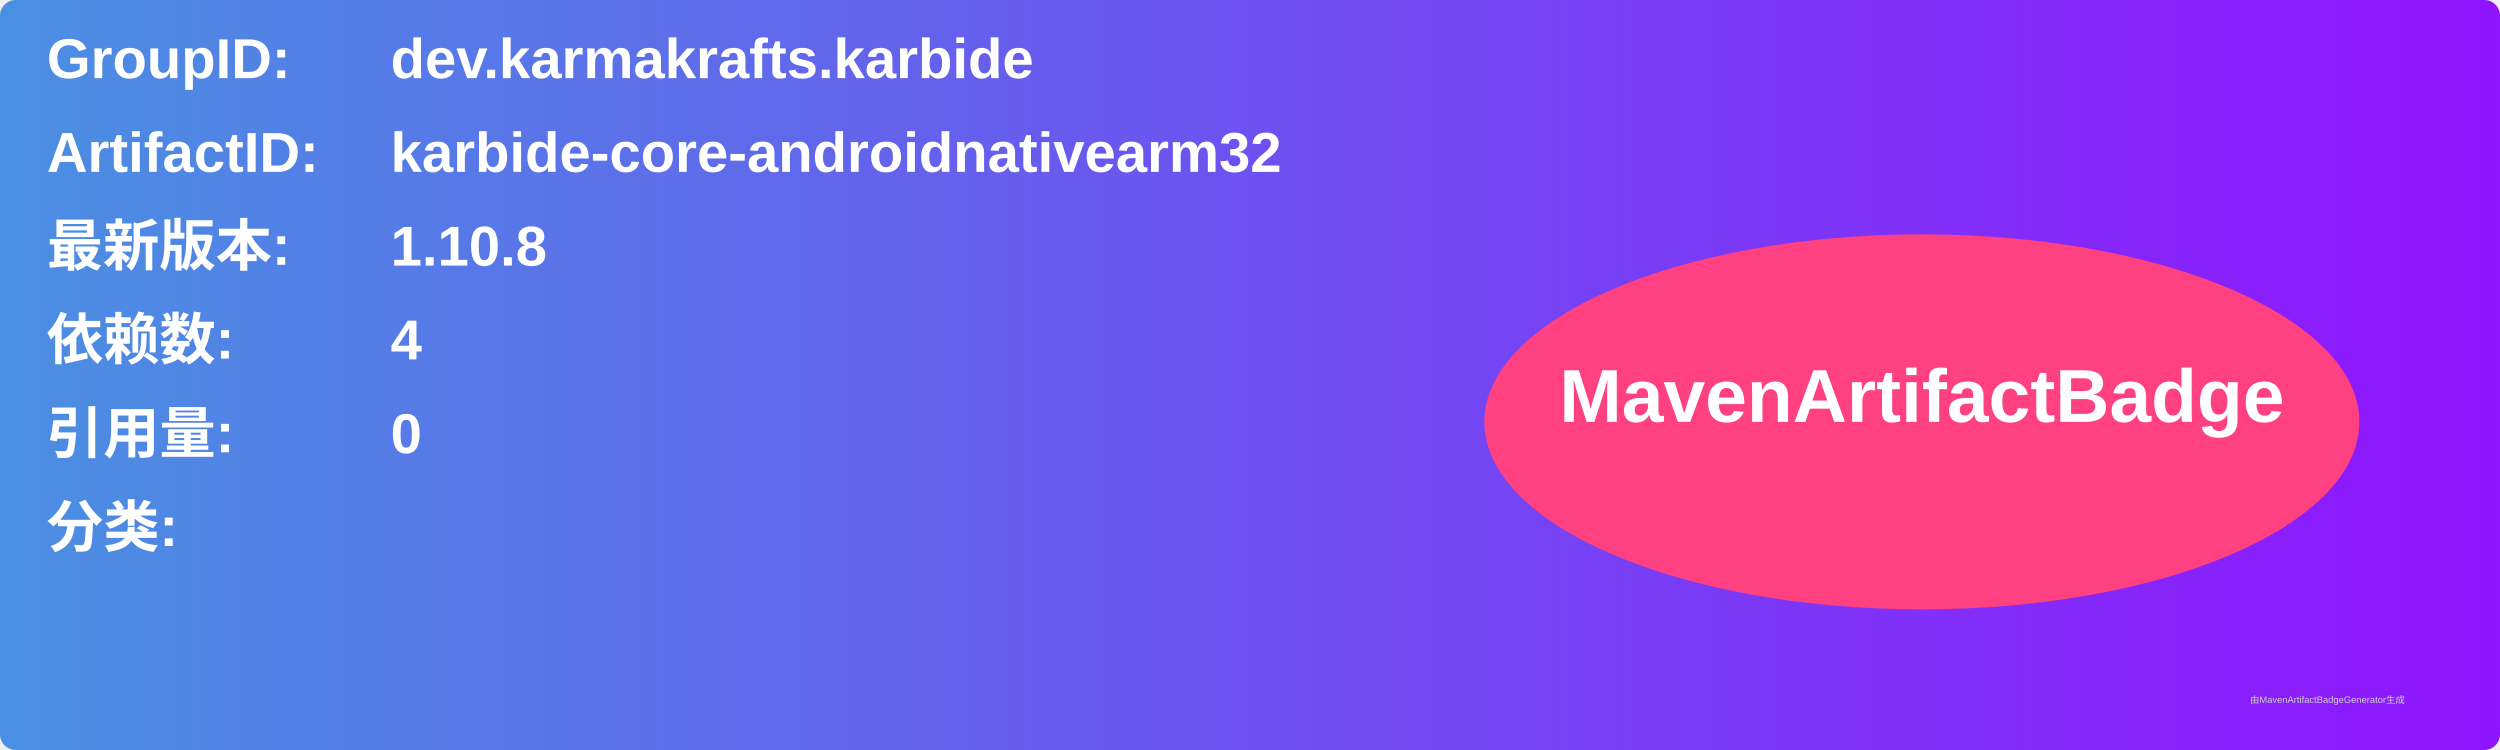
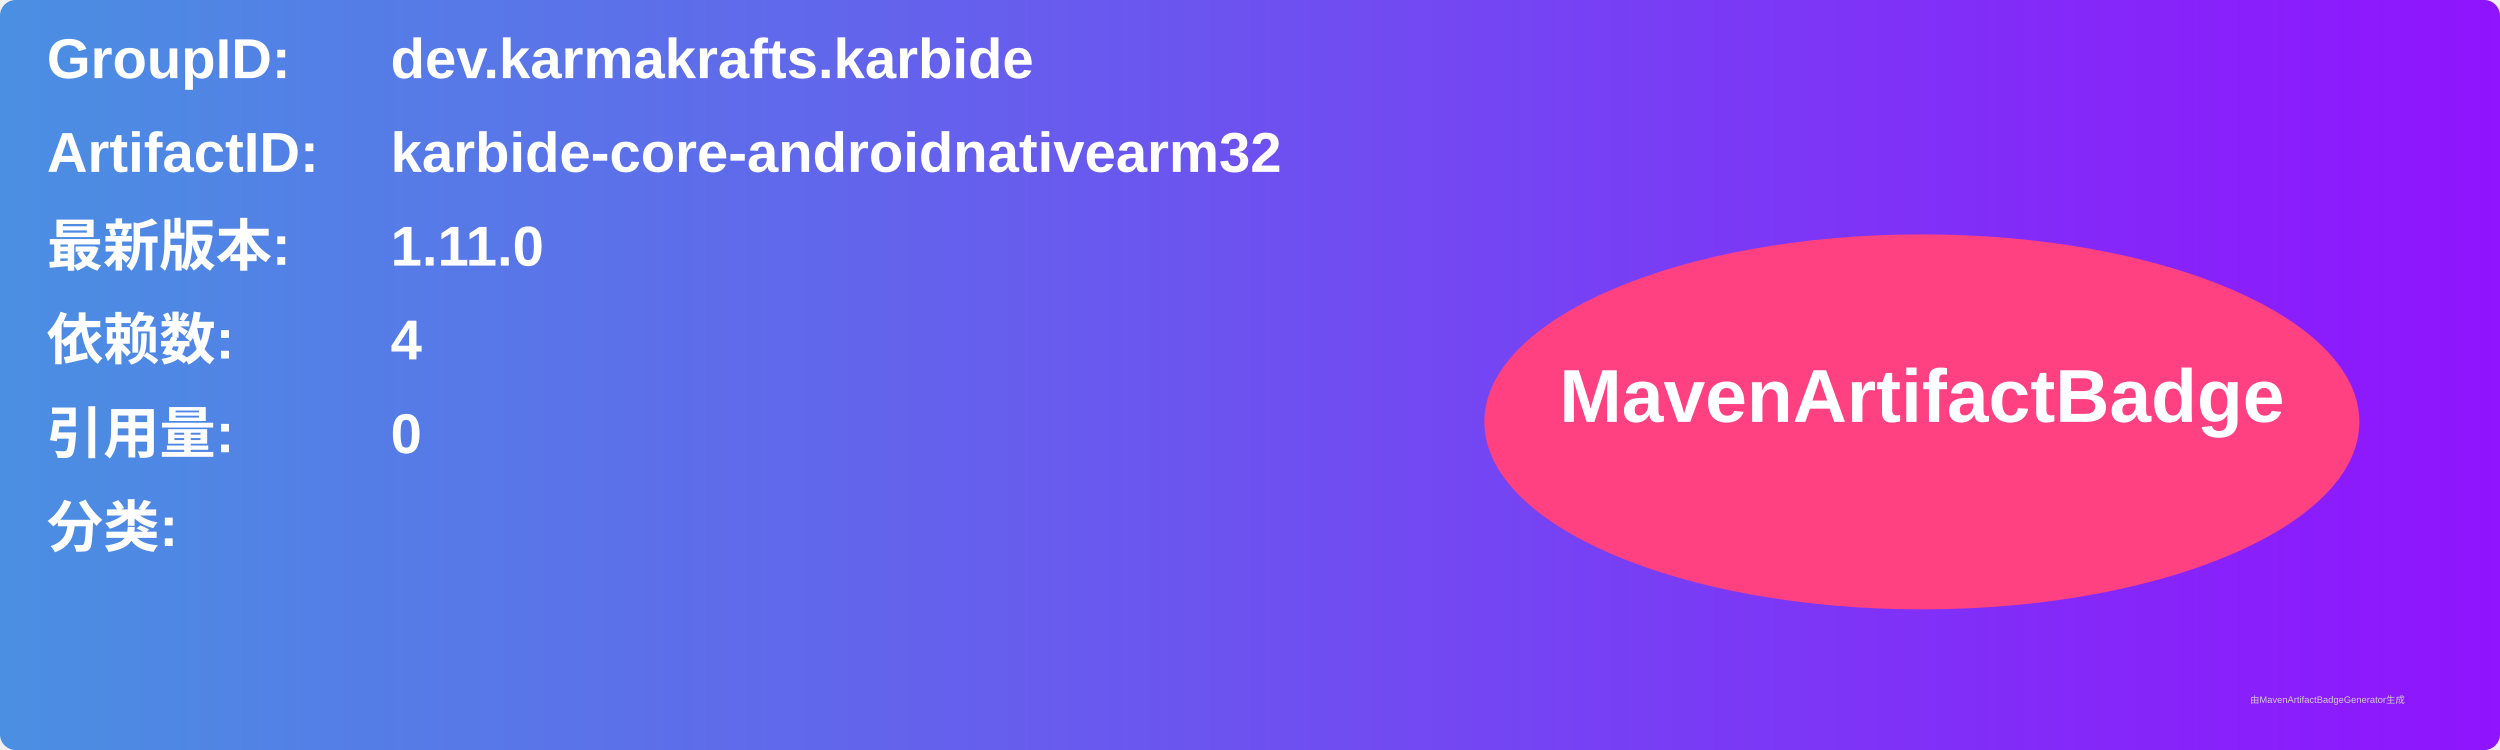
<svg xmlns="http://www.w3.org/2000/svg" width="800" height="240" viewBox="0 0 800 240">
  <linearGradient id="grad" x1="0%" y1="0%" x2="100%" y2="0%">
    <stop offset="0%" stop-color="#4a90e2" />
    <stop offset="100%" stop-color="#9013fe" />
  </linearGradient>
  <rect width="100%" height="100%" rx="5" ry="5" fill="url(#grad)" />
  <g transform="translate(15, 15)">
    <text x="0" y="10" font-family="Arial" font-size="18" fill="white" font-weight="bold" width="260">GroupID:</text>
    <text x="110" y="10" font-family="Arial" font-size="18" fill="white" font-weight="bold" width="460">dev.karmakrafts.karbide</text>
    <text x="0" y="40" font-family="Arial" font-size="18" fill="white" font-weight="bold" width="260">ArtifactID:</text>
    <text x="110" y="40" font-family="Arial" font-size="18" fill="white" font-weight="bold" width="460">karbide-core-androidnativearm32</text>
    <text x="0" y="70" font-family="Arial" font-size="18" fill="white" font-weight="bold">最新版本:</text>
    <text x="110" y="70" font-family="Arial" font-size="18" fill="white" font-weight="bold">
-       <tspan font-weight="bold">1.10.8</tspan>
+       <tspan font-weight="bold">1.11.0</tspan>
    </text>
    <text x="0" y="100" font-family="Arial" font-size="18" fill="white" font-weight="bold">依赖数: </text>
    <text x="110" y="100" font-family="Arial" font-size="18" fill="white">
      <tspan font-weight="bold">4</tspan>
    </text>
    <text x="0" y="130" font-family="Arial" font-size="18" fill="white" font-weight="bold">引用量: </text>
    <text x="110" y="130" font-family="Arial" font-size="18" fill="white">
      <tspan font-weight="bold">0</tspan>
    </text>
    <text x="0" y="160" font-family="Arial" font-size="18" fill="white" font-weight="bold">分类:</text>
    <text x="10" y="190" font-family="Arial" font-size="10" fill="white">
      <tspan font-weight="bold" />
    </text>
    <ellipse cx="600" cy="120" rx="140" ry="60" fill="#ff4081" />
    <text x="600" y="120" text-anchor="middle" font-family="Arial" font-size="24" fill="white" font-weight="bold">MavenArtifactBadge</text>
  </g>
  <text x="720" y="225" font-family="Arial" font-size="3" fill="#d0d0d0">由MavenArtifactBadgeGenerator生成</text>
</svg>
